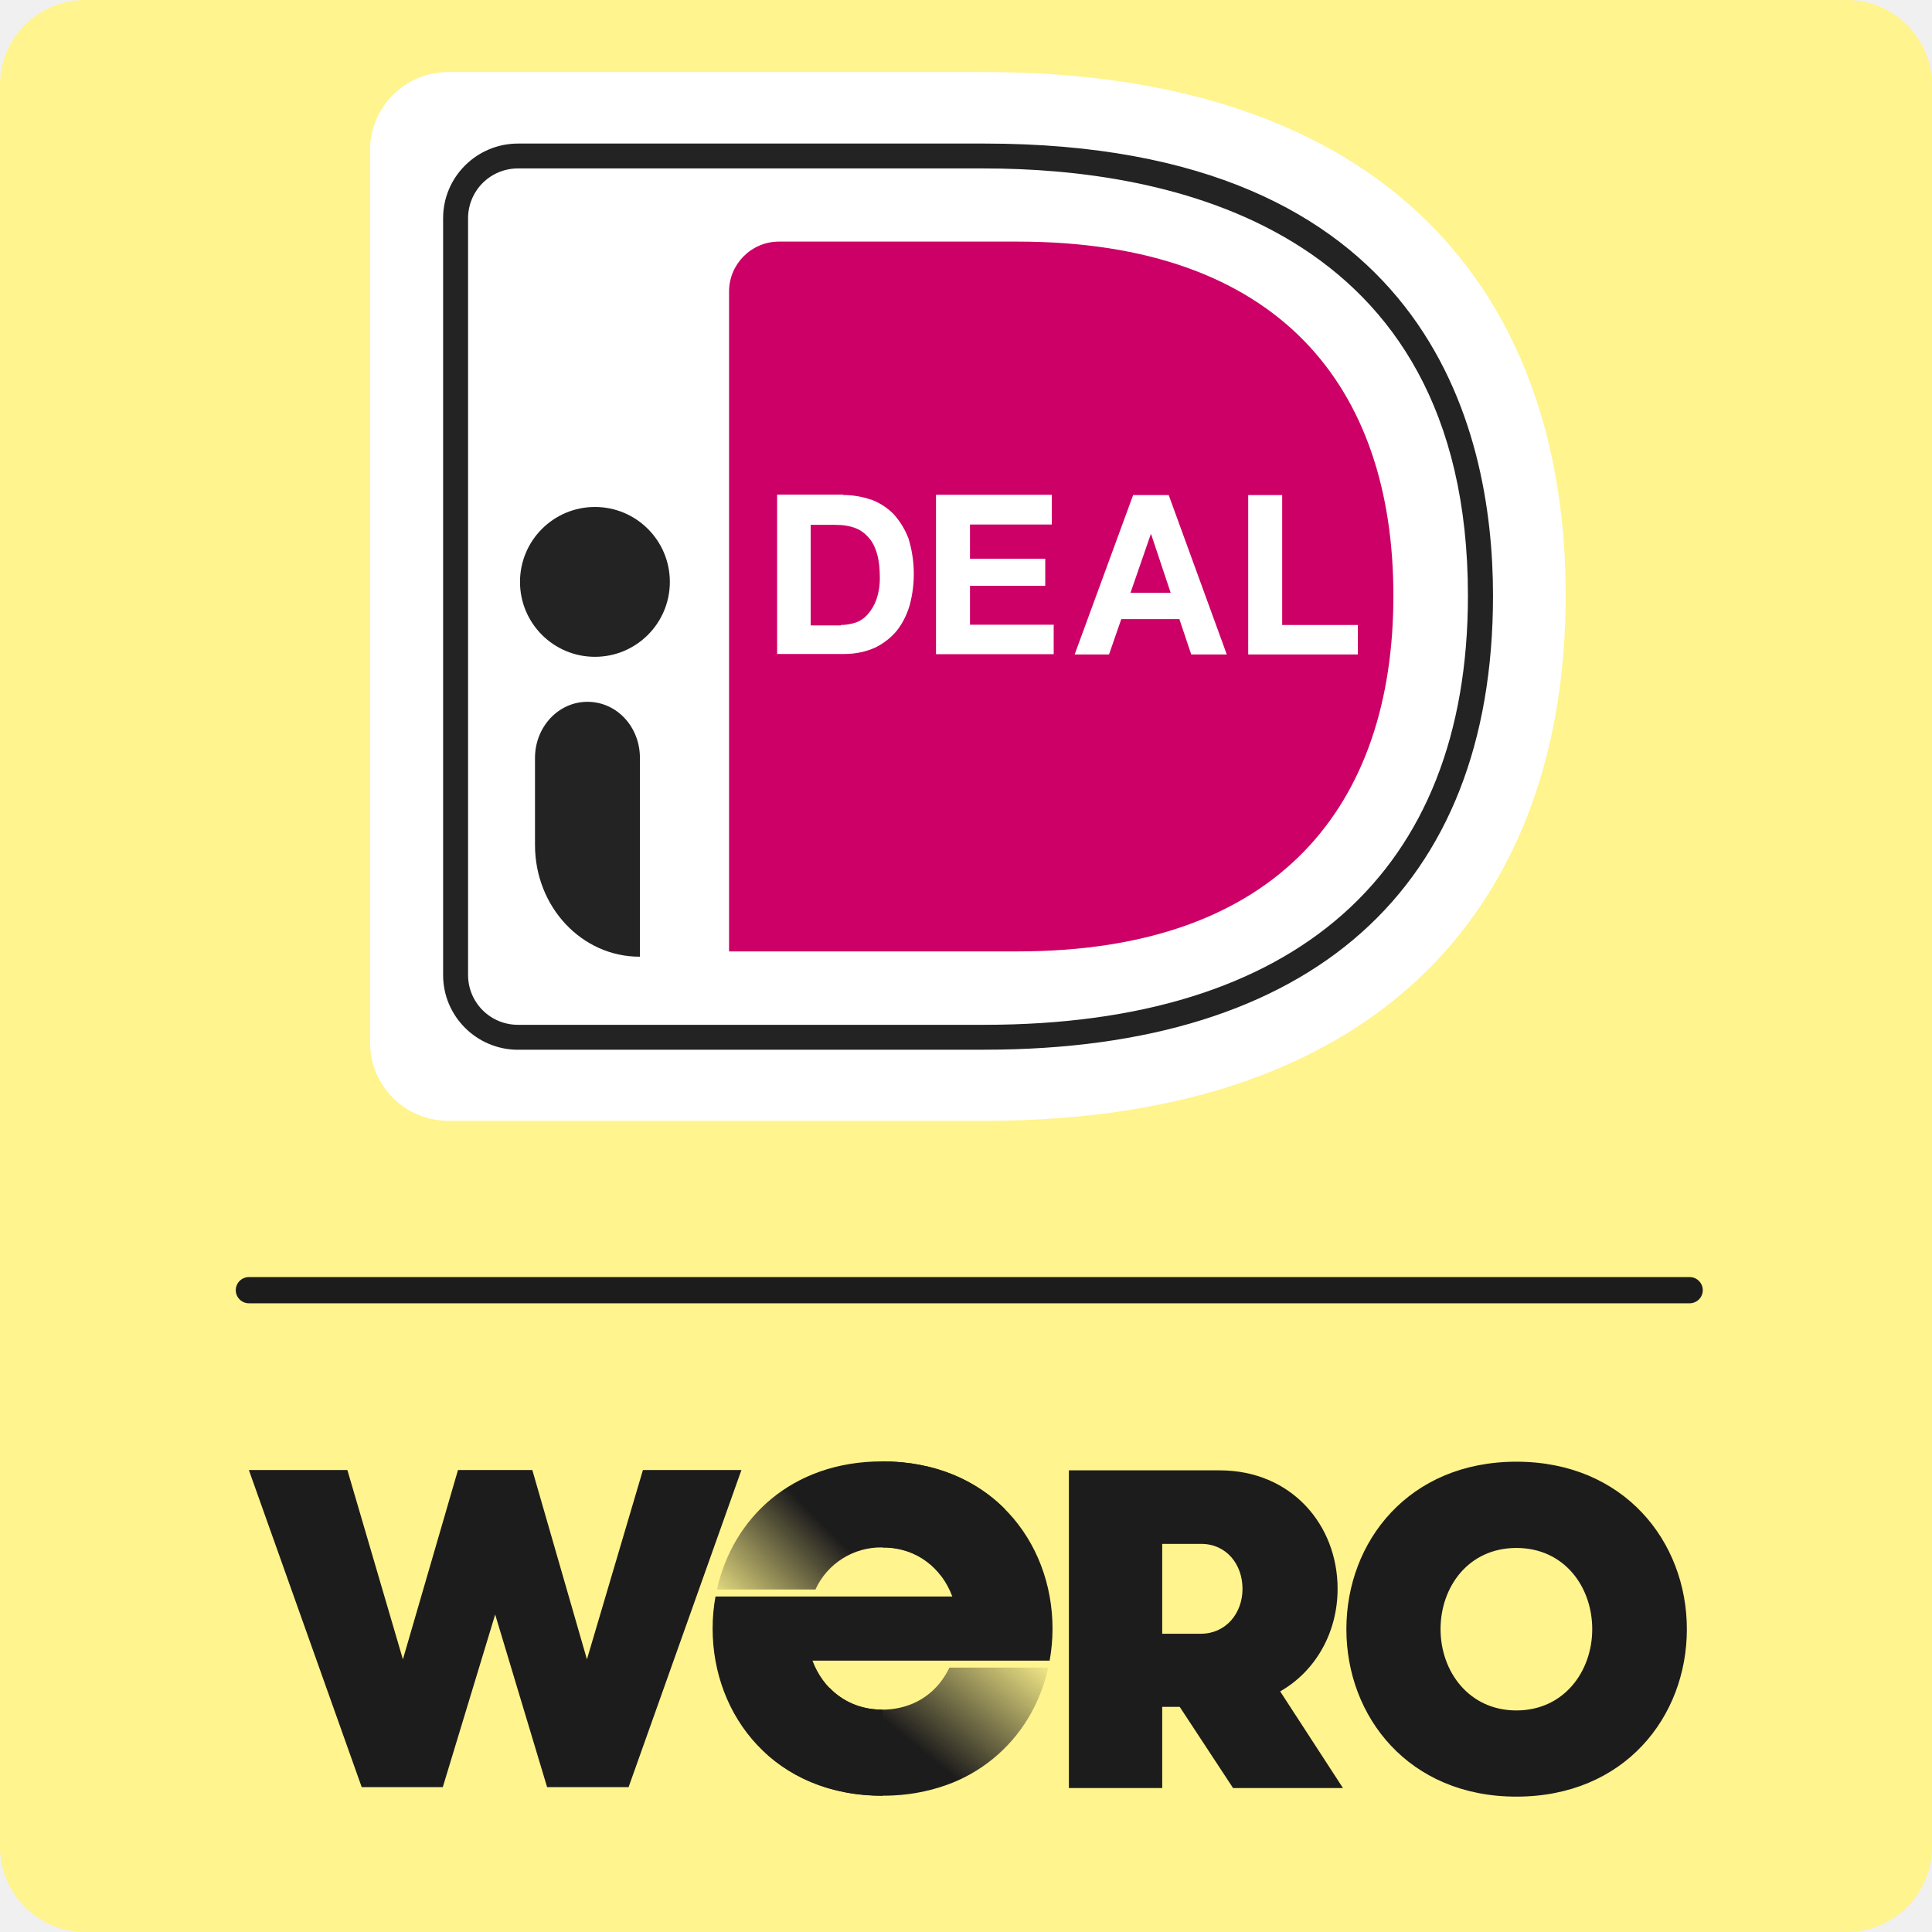
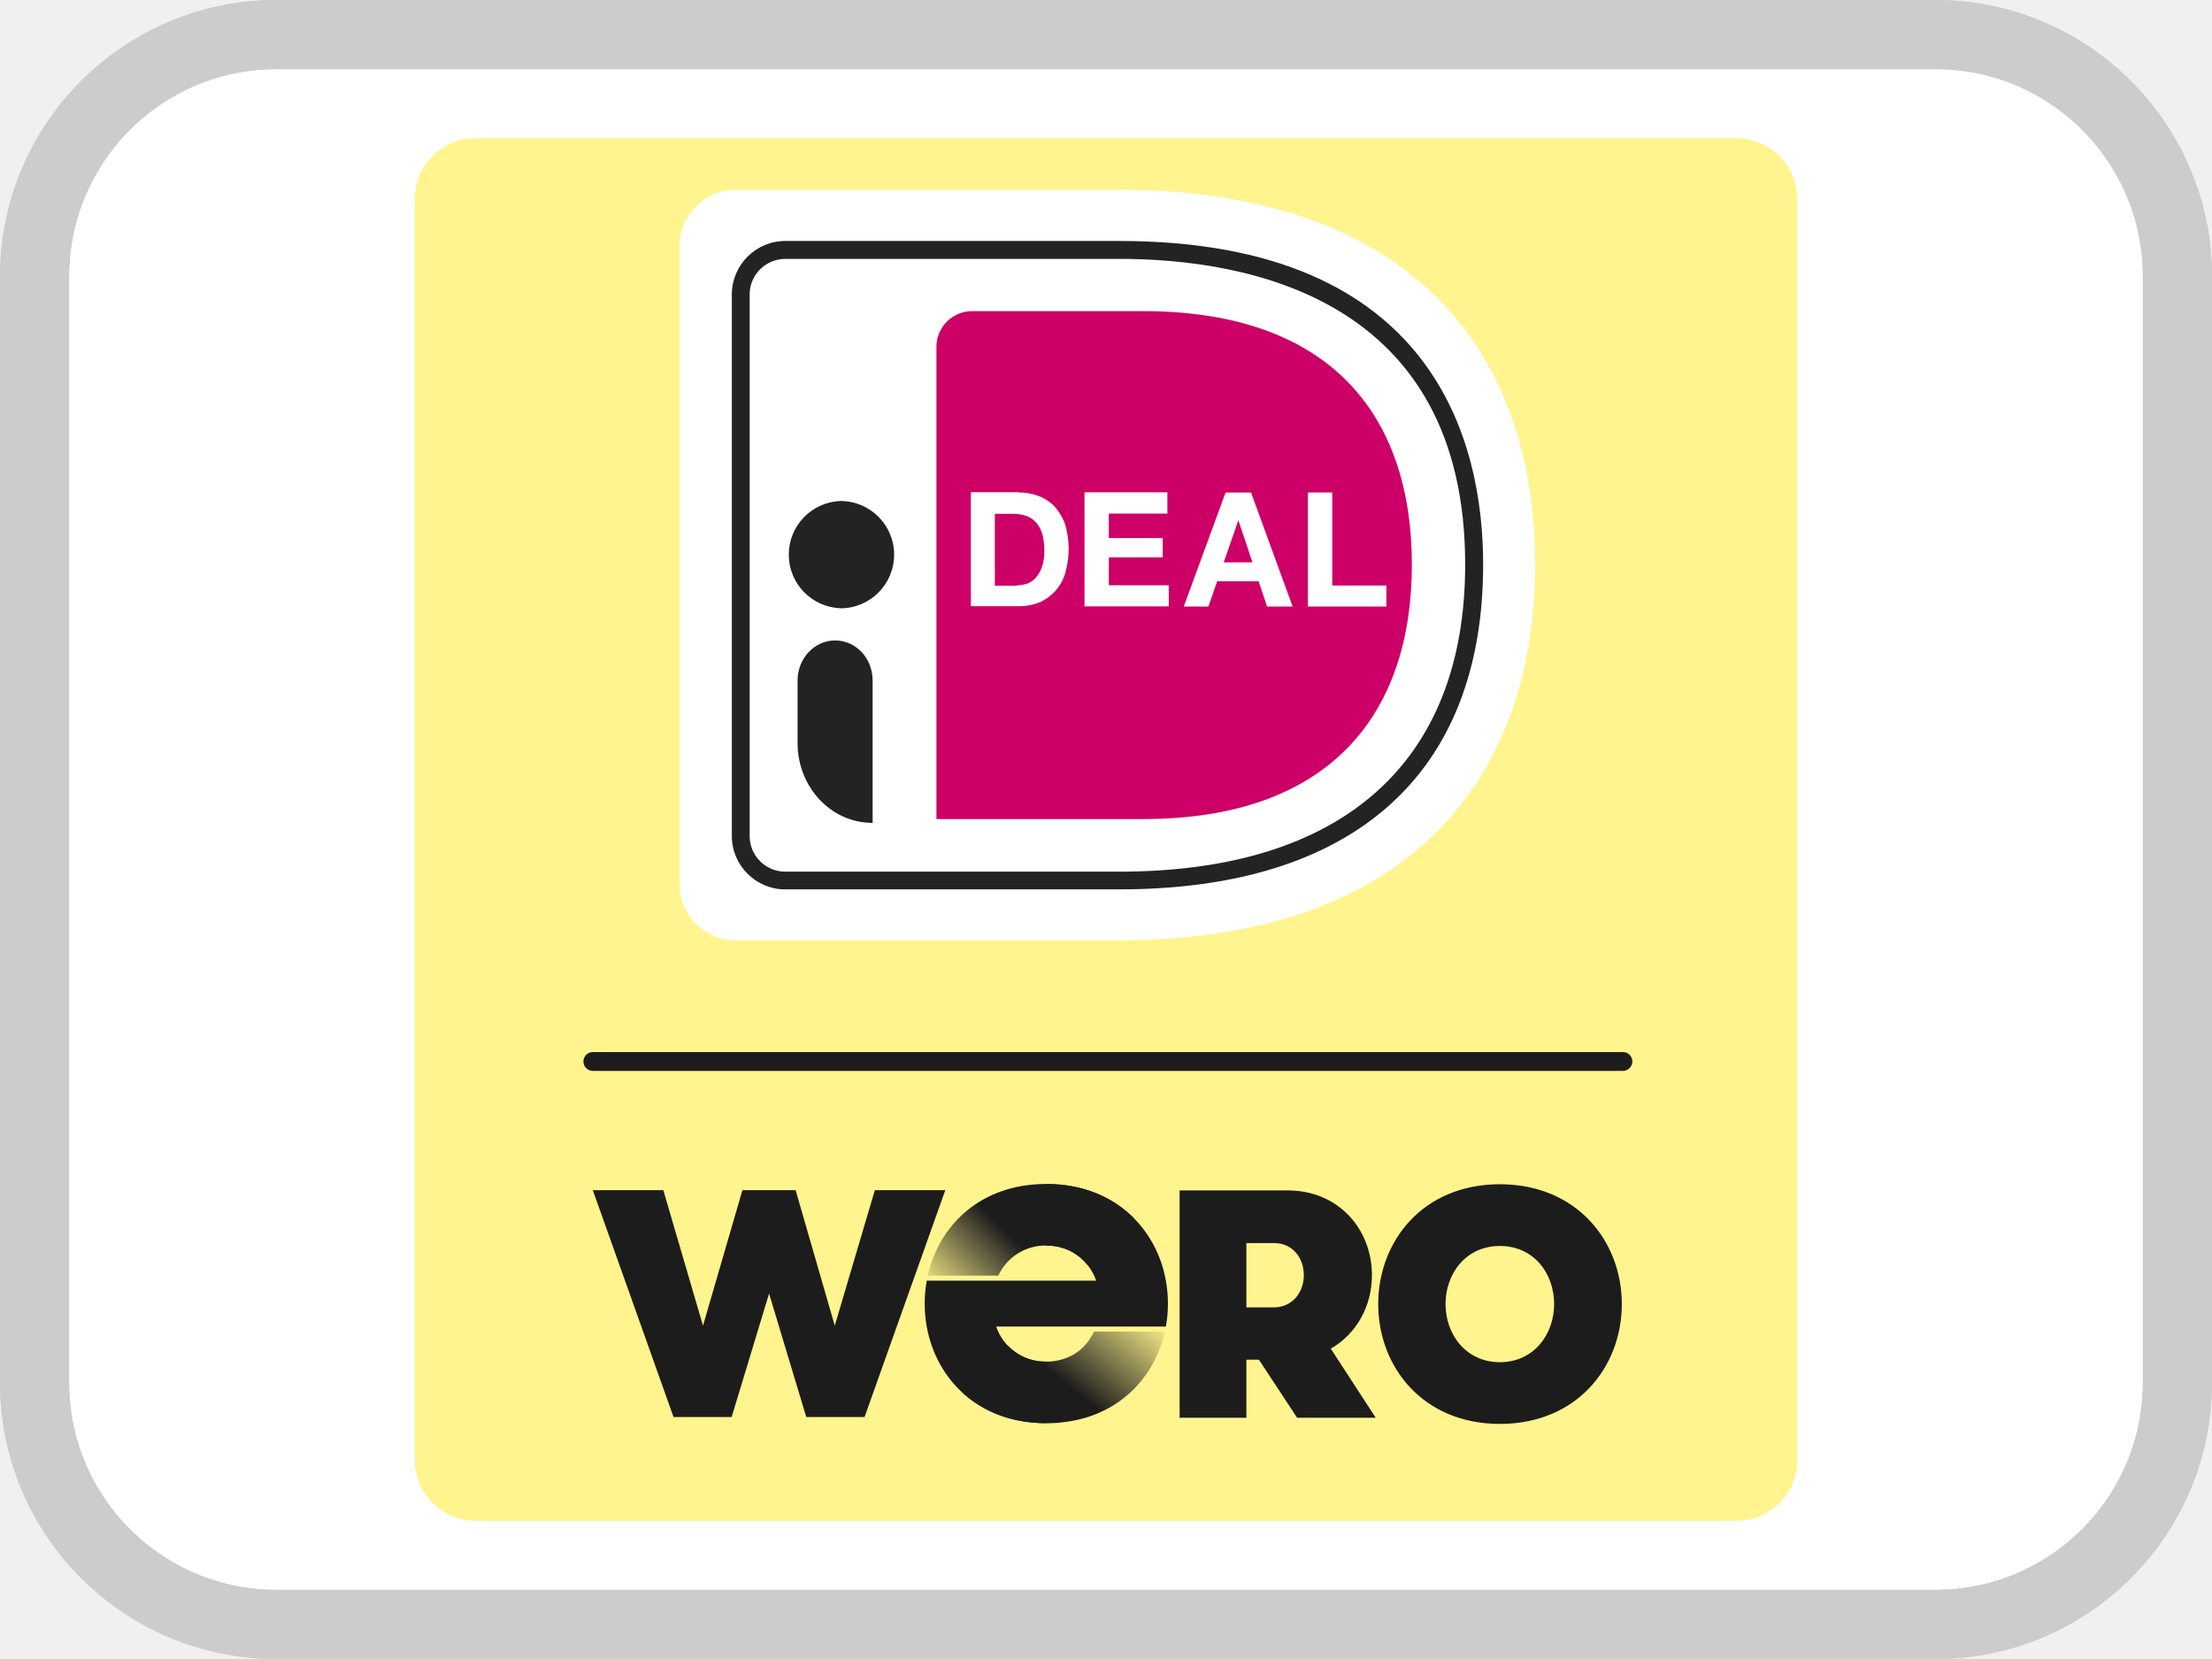
- <svg xmlns="http://www.w3.org/2000/svg" viewBox="0 0 295 295" width="32" height="32">
+ <svg xmlns="http://www.w3.org/2000/svg" width="32" height="24" fill="none" viewBox="0 0 32 24">
+   <g clip-path="url(#ideal_32_svg__a)">
+     <rect width="32" height="24" fill="#fff" rx="4" />
+     <rect width="31" height="23" x=".5" y=".5" fill="#fff" stroke="#ccc" rx="3.5" />
+     <path fill="#fff48d" d="M25.119 2H6.88A.88.88 0 0 0 6 2.881V21.12c0 .486.395.881.881.881H25.12a.88.88 0 0 0 .881-.881V2.88A.88.88 0 0 0 25.119 2" />
+     <path fill="#fff" d="M9.831 3.55v9.248a.81.81 0 0 0 .81.805h5.55c4.198 0 6.017-2.339 6.017-5.441s-1.82-5.416-6.017-5.416H10.64a.81.81 0 0 0-.808.804" />
+     <path fill="#c06" d="M13.547 5.016v6.833h2.988c2.713 0 3.89-1.526 3.89-3.682 0-2.157-1.178-3.666-3.89-3.666h-2.47a.517.517 0 0 0-.518.515" />
+     <path fill="#232323" fill-rule="evenodd" d="M11.363 12.866h4.828c3.393 0 5.265-1.67 5.265-4.7 0-1.746-.684-4.68-5.265-4.68h-4.828a.775.775 0 0 0-.776.773v7.835c0 .427.348.773.776.773m-.518-8.607c0-.285.231-.515.518-.515h4.828c1.867 0 5.005.575 5.005 4.422 0 2.865-1.779 4.443-5.006 4.443h-4.827a.515.515 0 0 1-.518-.515z" clip-rule="evenodd" />
+     <path fill="#fff" fill-rule="evenodd" d="M15.018 7.173a.8.8 0 0 0-.289-.049V7.12h-.684v1.65h.692q.185-.002.32-.065a.66.66 0 0 0 .36-.44 1.25 1.25 0 0 0-.012-.69.8.8 0 0 0-.154-.253.65.65 0 0 0-.233-.15m-.163 1.272a.5.5 0 0 1-.15.025v.004h-.313v-1.04h.253a.6.6 0 0 1 .218.036c.06.024.106.065.142.11a.45.45 0 0 1 .08.17 1 1 0 0 1 .023.224.7.7 0 0 1-.035.232.5.5 0 0 1-.091.155.3.3 0 0 1-.127.085" clip-rule="evenodd" />
+     <path fill="#fff" d="M16.888 7.125v.305h-.847v.354h.78v.28h-.78v.403h.867v.305h-1.219v-1.65h1.2v.004z" />
+     <path fill="#fff" fill-rule="evenodd" d="m18.7 8.775-.602-1.65h-.368l-.605 1.65h.356l.127-.366h.6l.123.366zm-.783-1.244.202.605h-.416l.21-.605z" clip-rule="evenodd" />
+     <path fill="#fff" d="M19.273 7.124V8.47h.783v.305h-1.135v-1.65z" />
+     <path fill="#232323" d="M12.159 8.8a.776.776 0 1 0 0-1.552.776.776 0 0 0 0 1.551M12.62 11.904c-.6 0-1.082-.519-1.082-1.156v-.903c0-.318.241-.58.543-.58s.543.258.543.58v2.059z" />
+     <path fill="#1d1c1c" d="M23.492 15.492H8.575a.136.136 0 0 1-.135-.136c0-.075.06-.136.135-.136h14.915a.136.136 0 0 1 0 .271M19.938 18.865c0-.907.645-1.733 1.76-1.733s1.764.827 1.764 1.733-.645 1.734-1.764 1.734c-1.115 0-1.76-.827-1.76-1.734m2.545 0c0-.437-.289-.84-.785-.84s-.786.404-.786.84c0 .437.293.841.786.841.492 0 .785-.404.785-.84M19.252 19.51c.372-.212.595-.616.595-1.062 0-.663-.479-1.227-1.222-1.227h-1.56v3.289h.966v-.84h.181l.553.84h1.137zm-.822-.597h-.399v-.93h.404c.26 0 .427.211.427.465 0 .253-.172.465-.432.465M12.656 17.218l-.58 1.96-.566-1.96h-.77l-.57 1.96-.574-1.96h-1.02L9.744 20.5h.84l.542-1.787.538 1.787h.843l1.168-3.282zM15.137 19.698h-.003a.75.75 0 0 1-.723-.507h2.455q.03-.163.03-.332c0-.904-.644-1.73-1.76-1.73v.89a.75.75 0 0 1 .722.508h-2.451q-.03.163-.03.332c0 .905.644 1.73 1.757 1.73h.002z" />
+     <path fill="url(#ideal_32_svg__b)" d="M15.134 20.59q.057 0 .112-.003.34-.02.614-.132a1.62 1.62 0 0 0 .817-.727 1.8 1.8 0 0 0 .175-.465h-1.024a1 1 0 0 1-.073.124.7.7 0 0 1-.304.248.8.8 0 0 1-.316.063.74.74 0 0 1-.55-.227l-.664.672c.295.273.705.445 1.214.445z" />
+     <path fill="url(#ideal_32_svg__c)" d="M15.134 17.128c-.944 0-1.55.594-1.712 1.326h1.02a.75.75 0 0 1 .692-.435c.264 0 .469.114.602.286l.671-.678c-.3-.304-.73-.499-1.272-.499" />
+   </g>
+   <rect width="31" height="23" x=".5" y=".5" stroke="#ccc" rx="3.5" />
  <defs>
-     <linearGradient id="idealwero__lg" x1="152.7" y1="50.16" x2="130.19" y2="22.59" gradientTransform="matrix(1 0 0 -1 0 296)" gradientUnits="userSpaceOnUse">
+     <linearGradient id="ideal_32_svg__b" x1="16.352" x2="14.826" y1="18.667" y2="20.536" gradientUnits="userSpaceOnUse">
      <stop offset=".02" stop-color="#1d1c1c" stop-opacity="0" />
      <stop offset=".68" stop-color="#1d1c1c" />
    </linearGradient>
-     <linearGradient id="idealwero__lg2" x1="113.43" y1="44.31" x2="136.51" y2="67.12" gradientTransform="matrix(1 0 0 -1 0 296)" gradientUnits="userSpaceOnUse">
+     <linearGradient id="ideal_32_svg__c" x1="13.69" x2="15.255" y1="19.064" y2="17.517" gradientUnits="userSpaceOnUse">
      <stop offset=".02" stop-color="#1d1c1c" stop-opacity="0" />
      <stop offset=".68" stop-color="#1d1c1c" />
    </linearGradient>
-     <style>.idealwero__cls-3,.idealwero__cls-8{stroke-width:0}.idealwero__cls-3{fill-rule:evenodd;fill:#fff}.idealwero__cls-8{fill:#fff}</style>
+     <clipPath id="ideal_32_svg__a">
+       <rect width="32" height="24" fill="#fff" rx="4" />
+     </clipPath>
  </defs>
-   <rect width="295" height="295" rx="13" ry="13" stroke-width="0" fill="#fff48d" />
-   <path class="idealwero__cls-8" d="M56.51 22.87v136.4c0 6.53 5.37 11.87 11.93 11.87h81.89c61.91 0 88.74-34.49 88.74-80.25S212.23 11 150.32 11H68.43A11.94 11.94 0 0 0 56.5 22.87Z" />
-   <path d="M111.32 44.48v100.79h44.07c40.02 0 57.37-22.5 57.37-54.31s-17.36-54.07-57.37-54.07h-36.44a7.63 7.63 0 0 0-7.63 7.6Z" stroke-width="0" fill="#c06" />
-   <path d="M79.11 160.28h71.21c50.04 0 77.65-24.63 77.65-69.33 0-25.76-10.08-69.03-77.65-69.03H79.11c-6.32 0-11.45 5.1-11.45 11.4v115.57c0 6.29 5.13 11.4 11.45 11.4ZM71.47 33.32a7.6 7.6 0 0 1 7.63-7.6h71.21c27.55 0 73.83 8.49 73.83 65.23 0 42.26-26.24 65.53-73.83 65.53H79.1a7.6 7.6 0 0 1-7.63-7.6z" stroke-width="0" fill-rule="evenodd" fill="#232323" />
-   <path class="idealwero__cls-3" d="M133.01 76.3a13 13 0 0 0-4.26-.72v-.06h-10.09v24.34h10.21c1.81 0 3.38-.36 4.72-.96a10 10 0 0 0 3.33-2.58q1.3-1.64 1.98-3.9a18.5 18.5 0 0 0-.18-10.2 12 12 0 0 0-2.27-3.72 9.5 9.5 0 0 0-3.44-2.22Zm-2.4 18.77c-.76.24-1.46.36-2.22.36v.06h-4.61V80.14h3.73q1.9 0 3.21.54c.88.36 1.57.96 2.1 1.62s.93 1.56 1.17 2.52.35 2.1.35 3.3a10 10 0 0 1-.52 3.42 7 7 0 0 1-1.34 2.28 4.4 4.4 0 0 1-1.87 1.26Z" />
-   <path class="idealwero__cls-8" d="M160.6 75.59v4.5h-12.49v5.22h11.49v4.14h-11.49v5.94h12.78v4.5h-17.97V75.55h17.68v.06Z" />
-   <path class="idealwero__cls-3" d="m187.32 99.93-8.87-24.34h-5.43l-8.93 24.34h5.25l1.87-5.4h8.87l1.81 5.4zm-11.55-18.35 2.98 8.93h-6.13l3.09-8.93z" />
-   <path class="idealwero__cls-8" d="M195.78 75.58v19.85h11.55v4.5h-16.74V75.59h5.19Z" />
-   <path d="M90.84 100.29a11.44 11.44 0 1 0 0-22.88 11.44 11.44 0 0 0 0 22.88m6.81 45.79c-8.86 0-15.96-7.65-15.96-17.05v-13.31c0-4.7 3.55-8.56 8.01-8.56s8.01 3.8 8.01 8.56v30.36z" stroke-width="0" fill="#232323" />
-   <path d="M258 199H38c-1.1 0-2-.9-2-2s.9-2 2-2h220c1.1 0 2 .9 2 2s-.9 2-2 2m-62.53 59.26c5.48-3.12 8.77-9.08 8.77-15.66 0-9.77-7.06-18.09-18.02-18.09h-23.01v48.51h14.25v-12.4h2.67l8.15 12.4h16.78zm-12.12-8.8h-5.89v-13.72h5.96c3.84 0 6.3 3.12 6.3 6.86s-2.54 6.86-6.37 6.86m22.23-.7c0-13.38 9.52-25.57 25.96-25.57s26.03 12.2 26.03 25.57-9.52 25.57-26.03 25.57c-16.44 0-25.96-12.2-25.96-25.57m37.54 0c0-6.45-4.25-12.4-11.58-12.4s-11.58 5.96-11.58 12.4 4.32 12.41 11.58 12.41 11.58-5.96 11.58-12.41m-144.95-24.3-8.55 28.91-8.34-28.91H69.93l-8.41 28.91-8.48-28.91H38l17.23 48.42h12.38l8-26.36 7.93 26.36h12.44l17.23-48.42zm36.6 36.59h-.04c-5.33 0-9.07-3.22-10.67-7.48h36.21q.44-2.4.44-4.9c0-13.34-9.49-25.51-25.95-25.52v13.14c5.36.01 9.06 3.23 10.65 7.48h-36.16q-.44 2.4-.44 4.9c0 13.35 9.5 25.53 25.91 25.53h.04z" stroke-width="0" fill="#1d1c1c" />
-   <path d="M134.73 274.19q.83 0 1.65-.04a28 28 0 0 0 9.06-1.94 24 24 0 0 0 12.05-10.72 26 26 0 0 0 2.57-6.86h-15.09q-.47.97-1.08 1.83a10.7 10.7 0 0 1-4.48 3.65 12 12 0 0 1-4.67.94c-3.4 0-6.14-1.31-8.1-3.36l-9.81 9.92c4.36 4.03 10.41 6.57 17.91 6.57Z" fill="url(#idealwero__lg)" stroke-width="0" />
-   <path d="M134.73 223.14c-13.92 0-22.87 8.76-25.26 19.56h15.04a11 11 0 0 1 10.22-6.42 10.9 10.9 0 0 1 8.88 4.22l9.9-10.01c-4.42-4.48-10.78-7.35-18.77-7.35Z" stroke-width="0" fill="url(#idealwero__lg2)" />
</svg>
